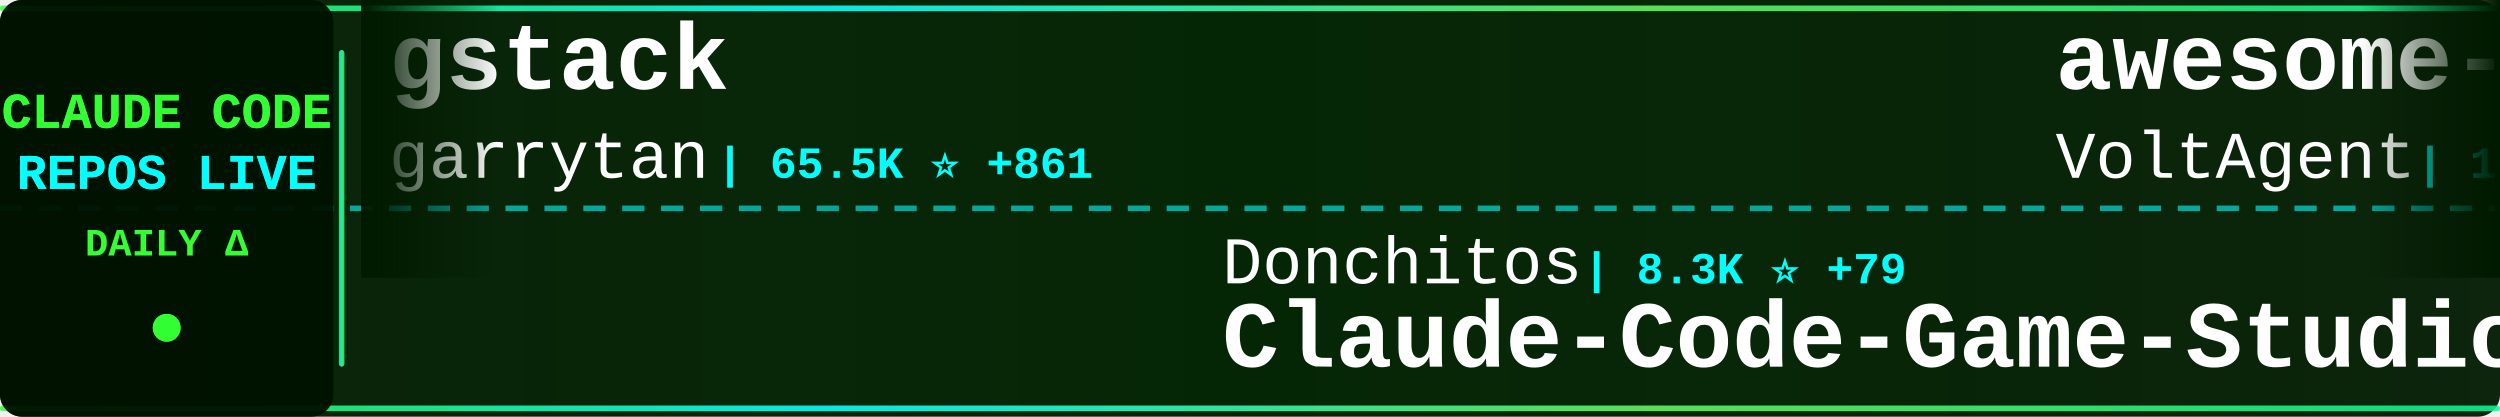
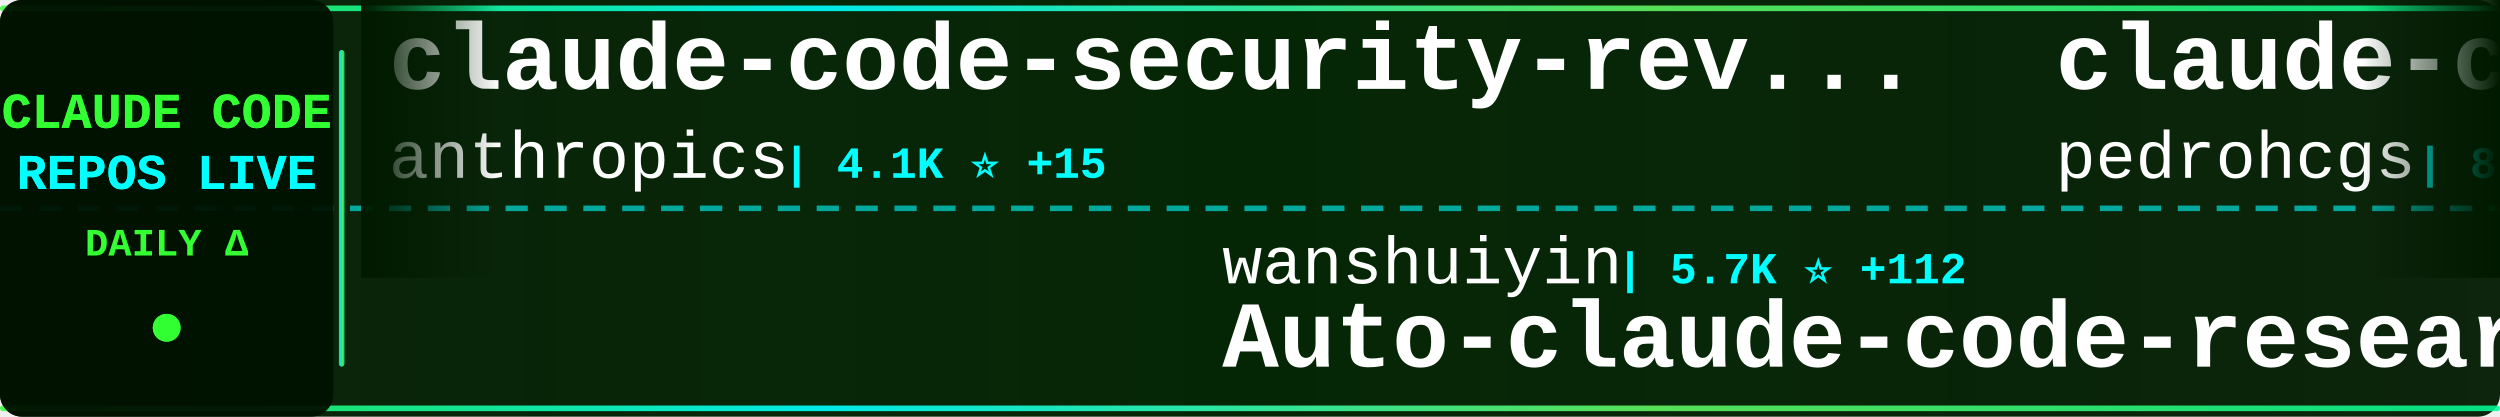
<svg xmlns="http://www.w3.org/2000/svg" width="900" height="150">
  <defs>
    <linearGradient id="tickerBg" x1="0%" y1="0%" x2="100%" y2="0%">
      <stop offset="0%" style="stop-color:#001a00;stop-opacity:0.95" />
      <stop offset="50%" style="stop-color:#002200;stop-opacity:0.98" />
      <stop offset="100%" style="stop-color:#001a00;stop-opacity:0.95" />
    </linearGradient>
    <linearGradient id="borderGrad" x1="0%" y1="0%" x2="100%" y2="0%">
      <stop offset="0%" style="stop-color:#33ff33;stop-opacity:0.85">
        <animate attributeName="stop-opacity" values="0.85;1;0.85" dur="2s" repeatCount="indefinite" />
      </stop>
      <stop offset="33%" style="stop-color:#00ffff;stop-opacity:0.9">
        <animate attributeName="stop-opacity" values="0.9;1;0.9" dur="2.2s" repeatCount="indefinite" />
      </stop>
      <stop offset="66%" style="stop-color:#66ff66;stop-opacity:0.85">
        <animate attributeName="stop-opacity" values="0.85;1;0.85" dur="1.8s" repeatCount="indefinite" />
      </stop>
      <stop offset="100%" style="stop-color:#00ff99;stop-opacity:0.85">
        <animate attributeName="stop-opacity" values="0.85;1;0.85" dur="2s" repeatCount="indefinite" />
      </stop>
    </linearGradient>
    <filter id="textGlow">
      <feGaussianBlur stdDeviation="0.1" result="coloredBlur" />
      <feMerge>
        <feMergeNode in="coloredBlur" />
        <feMergeNode in="SourceGraphic" />
      </feMerge>
    </filter>
    <filter id="metricGlow">
      <feGaussianBlur stdDeviation="0.2" result="coloredBlur" />
      <feMerge>
        <feMergeNode in="coloredBlur" />
        <feMergeNode in="SourceGraphic" />
      </feMerge>
    </filter>
    <linearGradient id="leftFade" x1="0%" y1="0%" x2="100%" y2="0%">
      <stop offset="0%" style="stop-color:#001a00;stop-opacity:1" />
      <stop offset="100%" style="stop-color:#001a00;stop-opacity:0" />
    </linearGradient>
    <linearGradient id="rightFade" x1="0%" y1="0%" x2="100%" y2="0%">
      <stop offset="0%" style="stop-color:#001a00;stop-opacity:0" />
      <stop offset="100%" style="stop-color:#001a00;stop-opacity:1" />
    </linearGradient>
  </defs>
  <rect width="900" height="150" fill="url(#tickerBg)" rx="8" />
  <rect x="0" y="2" width="900" height="2" fill="url(#borderGrad)" rx="1" />
  <rect x="0" y="146" width="900" height="2" fill="url(#borderGrad)" rx="1" />
  <line x1="0" y1="75" x2="900" y2="75" stroke="#00ffff" stroke-width="2" stroke-dasharray="8 6" opacity="0.6" />
  <rect x="0" y="0" width="120" height="150" fill="#001100" opacity="0.95" rx="8" />
  <text x="60" y="46" font-family="'Courier New', monospace" font-size="18" font-weight="bold" fill="#33ff33" text-anchor="middle" filter="url(#textGlow)">
    CLAUDE CODE
  </text>
  <text x="60" y="68" font-family="'Courier New', monospace" font-size="18" font-weight="bold" fill="#00ffff" text-anchor="middle" filter="url(#textGlow)">
    REPOS LIVE
  </text>
  <text x="60" y="92" font-family="'Courier New', monospace" font-size="14" font-weight="bold" fill="#33ff33" text-anchor="middle">
    DAILY Δ
  </text>
  <circle cx="60" cy="118" r="5" fill="#33ff33" filter="url(#metricGlow)">
    <animate attributeName="r" values="4;6;4" dur="1.5s" repeatCount="indefinite" />
    <animate attributeName="opacity" values="0.6;1;0.6" dur="1.5s" repeatCount="indefinite" />
  </circle>
  <rect x="122" y="18" width="2" height="114" fill="url(#borderGrad)" rx="1" />
  <clipPath id="tickerClip">
    <rect x="130" y="0" width="770" height="150" />
  </clipPath>
  <g clip-path="url(#tickerClip)">
    <g id="tickerItems">
      <animateTransform attributeName="transform" attributeType="XML" type="translate" from="0 0" to="-3000 0" dur="54s" repeatCount="indefinite" />
      <g transform="translate(0, 0)">
-         <text x="140" y="32" font-family="'Courier New', monospace" font-size="34" font-weight="bold" fill="#ffffff">gstack</text>
-         <text x="140" y="64" font-family="'Courier New', monospace" font-size="24" font-weight="normal" fill="#ffffff" opacity="1.0">garrytan</text>
-         <text x="258" y="64" font-family="'Courier New', monospace" font-size="16" font-weight="bold" fill="#00ffff"> | 65.5K ⭐ +861</text>
+         <text x="140" y="32" font-family="'Courier New', monospace" font-size="34" font-weight="bold" fill="#ffffff">claude-code-security-rev...</text>
+         <text x="140" y="64" font-family="'Courier New', monospace" font-size="24" font-weight="normal" fill="#ffffff" opacity="1.0">anthropics</text>
+         <text x="282" y="64" font-family="'Courier New', monospace" font-size="16" font-weight="bold" fill="#00ffff"> | 4.1K ⭐ +15</text>
      </g>
      <g transform="translate(300, 0)">
-         <text x="140" y="102" font-family="'Courier New', monospace" font-size="24" font-weight="normal" fill="#ffffff" opacity="1.0">Donchitos</text>
-         <text x="270" y="102" font-family="'Courier New', monospace" font-size="16" font-weight="bold" fill="#00ffff"> | 8.3K ⭐ +79</text>
-         <text x="140" y="132" font-family="'Courier New', monospace" font-size="34" font-weight="bold" fill="#ffffff">Claude-Code-Game-Studios</text>
+         <text x="140" y="102" font-family="'Courier New', monospace" font-size="24" font-weight="normal" fill="#ffffff" opacity="1.0">wanshuiyin</text>
+         <text x="282" y="102" font-family="'Courier New', monospace" font-size="16" font-weight="bold" fill="#00ffff"> | 5.7K ⭐ +112</text>
+         <text x="140" y="132" font-family="'Courier New', monospace" font-size="34" font-weight="bold" fill="#ffffff">Auto-claude-code-researc...</text>
      </g>
      <g transform="translate(600, 0)">
-         <text x="140" y="32" font-family="'Courier New', monospace" font-size="34" font-weight="bold" fill="#ffffff">awesome-claude-code-suba...</text>
-         <text x="140" y="64" font-family="'Courier New', monospace" font-size="24" font-weight="normal" fill="#ffffff" opacity="1.0">VoltAgent</text>
-         <text x="270" y="64" font-family="'Courier New', monospace" font-size="16" font-weight="bold" fill="#00ffff"> | 16.5K ⭐ +151</text>
+         <text x="140" y="32" font-family="'Courier New', monospace" font-size="34" font-weight="bold" fill="#ffffff">claude-code-my-workflow</text>
+         <text x="140" y="64" font-family="'Courier New', monospace" font-size="24" font-weight="normal" fill="#ffffff" opacity="1.0">pedrohcgs</text>
+         <text x="270" y="64" font-family="'Courier New', monospace" font-size="16" font-weight="bold" fill="#00ffff"> | 851 ⭐ +5</text>
      </g>
      <g transform="translate(900, 0)">
-         <text x="140" y="102" font-family="'Courier New', monospace" font-size="24" font-weight="normal" fill="#ffffff" opacity="1.0">hangsman</text>
-         <text x="258" y="102" font-family="'Courier New', monospace" font-size="16" font-weight="bold" fill="#00ffff"> | 732 ⭐ +5</text>
-         <text x="140" y="132" font-family="'Courier New', monospace" font-size="34" font-weight="bold" fill="#ffffff">claude-code-source</text>
+         <text x="140" y="102" font-family="'Courier New', monospace" font-size="24" font-weight="normal" fill="#ffffff" opacity="1.0">centminmod</text>
+         <text x="282" y="102" font-family="'Courier New', monospace" font-size="16" font-weight="bold" fill="#00ffff"> | 2.2K ⭐ +4</text>
+         <text x="140" y="132" font-family="'Courier New', monospace" font-size="34" font-weight="bold" fill="#ffffff">my-claude-code-setup</text>
      </g>
      <g transform="translate(1200, 0)">
-         <text x="140" y="32" font-family="'Courier New', monospace" font-size="34" font-weight="bold" fill="#ffffff">claude-task-master</text>
-         <text x="140" y="64" font-family="'Courier New', monospace" font-size="24" font-weight="normal" fill="#ffffff" opacity="1.0">eyaltoledano</text>
-         <text x="306" y="64" font-family="'Courier New', monospace" font-size="16" font-weight="bold" fill="#00ffff"> | 26.4K ⭐ +22</text>
+         <text x="140" y="32" font-family="'Courier New', monospace" font-size="34" font-weight="bold" fill="#ffffff">claude-skills</text>
+         <text x="140" y="64" font-family="'Courier New', monospace" font-size="24" font-weight="normal" fill="#ffffff" opacity="1.0">alirezarezvani</text>
+         <text x="330" y="64" font-family="'Courier New', monospace" font-size="16" font-weight="bold" fill="#00ffff"> | 9.8K ⭐ +205</text>
      </g>
      <g transform="translate(1500, 0)">
-         <text x="140" y="102" font-family="'Courier New', monospace" font-size="24" font-weight="normal" fill="#ffffff" opacity="1.0">anthropics</text>
-         <text x="282" y="102" font-family="'Courier New', monospace" font-size="16" font-weight="bold" fill="#00ffff"> | 16.2K ⭐ +99</text>
-         <text x="140" y="132" font-family="'Courier New', monospace" font-size="34" font-weight="bold" fill="#ffffff">claude-plugins-official</text>
+         <text x="140" y="102" font-family="'Courier New', monospace" font-size="24" font-weight="normal" fill="#ffffff" opacity="1.0">qwibitai</text>
+         <text x="258" y="102" font-family="'Courier New', monospace" font-size="16" font-weight="bold" fill="#00ffff"> | 26.7K ⭐ +136</text>
+         <text x="140" y="132" font-family="'Courier New', monospace" font-size="34" font-weight="bold" fill="#ffffff">nanoclaw</text>
      </g>
      <g transform="translate(1800, 0)">
-         <text x="140" y="32" font-family="'Courier New', monospace" font-size="34" font-weight="bold" fill="#ffffff">skills</text>
-         <text x="140" y="64" font-family="'Courier New', monospace" font-size="24" font-weight="normal" fill="#ffffff" opacity="1.0">anthropics</text>
-         <text x="282" y="64" font-family="'Courier New', monospace" font-size="16" font-weight="bold" fill="#00ffff"> | 111.6K ⭐ +617</text>
+         <text x="140" y="32" font-family="'Courier New', monospace" font-size="34" font-weight="bold" fill="#ffffff">claude-code-system-promp...</text>
+         <text x="140" y="64" font-family="'Courier New', monospace" font-size="24" font-weight="normal" fill="#ffffff" opacity="1.0">Piebald-AI</text>
+         <text x="282" y="64" font-family="'Courier New', monospace" font-size="16" font-weight="bold" fill="#00ffff"> | 8.4K ⭐ +73</text>
      </g>
      <g transform="translate(2100, 0)">
-         <text x="140" y="102" font-family="'Courier New', monospace" font-size="24" font-weight="normal" fill="#ffffff" opacity="1.0">alirezarezvani</text>
-         <text x="330" y="102" font-family="'Courier New', monospace" font-size="16" font-weight="bold" fill="#00ffff"> | 9.8K ⭐ +192</text>
-         <text x="140" y="132" font-family="'Courier New', monospace" font-size="34" font-weight="bold" fill="#ffffff">claude-skills</text>
+         <text x="140" y="102" font-family="'Courier New', monospace" font-size="24" font-weight="normal" fill="#ffffff" opacity="1.0">router-for-me</text>
+         <text x="318" y="102" font-family="'Courier New', monospace" font-size="16" font-weight="bold" fill="#00ffff"> | 23.7K ⭐ +266</text>
+         <text x="140" y="132" font-family="'Courier New', monospace" font-size="34" font-weight="bold" fill="#ffffff">CLIProxyAPI</text>
      </g>
      <g transform="translate(2400, 0)">
-         <text x="140" y="32" font-family="'Courier New', monospace" font-size="34" font-weight="bold" fill="#ffffff">Open-ClaudeCode</text>
-         <text x="140" y="64" font-family="'Courier New', monospace" font-size="24" font-weight="normal" fill="#ffffff" opacity="1.0">LING71671</text>
-         <text x="270" y="64" font-family="'Courier New', monospace" font-size="16" font-weight="bold" fill="#00ffff"> | 662 ⭐ +25</text>
+         <text x="140" y="32" font-family="'Courier New', monospace" font-size="34" font-weight="bold" fill="#ffffff">claude-code</text>
+         <text x="140" y="64" font-family="'Courier New', monospace" font-size="24" font-weight="normal" fill="#ffffff" opacity="1.0">VineeTagarwaL-code</text>
+         <text x="378" y="64" font-family="'Courier New', monospace" font-size="16" font-weight="bold" fill="#00ffff"> | 259 ⭐ +1</text>
      </g>
      <g transform="translate(2700, 0)">
-         <text x="140" y="102" font-family="'Courier New', monospace" font-size="24" font-weight="normal" fill="#ffffff" opacity="1.0">bfly123</text>
-         <text x="246" y="102" font-family="'Courier New', monospace" font-size="16" font-weight="bold" fill="#00ffff"> | 2.1K ⭐ +18</text>
-         <text x="140" y="132" font-family="'Courier New', monospace" font-size="34" font-weight="bold" fill="#ffffff">claude_code_bridge</text>
+         <text x="140" y="102" font-family="'Courier New', monospace" font-size="24" font-weight="normal" fill="#ffffff" opacity="1.0">anthropics</text>
+         <text x="282" y="102" font-family="'Courier New', monospace" font-size="16" font-weight="bold" fill="#00ffff"> | 6.9K ⭐ +25</text>
+         <text x="140" y="132" font-family="'Courier New', monospace" font-size="34" font-weight="bold" fill="#ffffff">claude-code-action</text>
      </g>
      <g transform="translate(3000, 0)">
-         <text x="140" y="32" font-family="'Courier New', monospace" font-size="34" font-weight="bold" fill="#ffffff">gstack</text>
-         <text x="140" y="64" font-family="'Courier New', monospace" font-size="24" font-weight="normal" fill="#ffffff" opacity="1.0">garrytan</text>
-         <text x="258" y="64" font-family="'Courier New', monospace" font-size="16" font-weight="bold" fill="#00ffff"> | 65.5K ⭐ +861</text>
+         <text x="140" y="32" font-family="'Courier New', monospace" font-size="34" font-weight="bold" fill="#ffffff">claude-code-security-rev...</text>
+         <text x="140" y="64" font-family="'Courier New', monospace" font-size="24" font-weight="normal" fill="#ffffff" opacity="1.0">anthropics</text>
+         <text x="282" y="64" font-family="'Courier New', monospace" font-size="16" font-weight="bold" fill="#00ffff"> | 4.1K ⭐ +15</text>
      </g>
      <g transform="translate(3300, 0)">
-         <text x="140" y="102" font-family="'Courier New', monospace" font-size="24" font-weight="normal" fill="#ffffff" opacity="1.0">Donchitos</text>
-         <text x="270" y="102" font-family="'Courier New', monospace" font-size="16" font-weight="bold" fill="#00ffff"> | 8.3K ⭐ +79</text>
-         <text x="140" y="132" font-family="'Courier New', monospace" font-size="34" font-weight="bold" fill="#ffffff">Claude-Code-Game-Studios</text>
+         <text x="140" y="102" font-family="'Courier New', monospace" font-size="24" font-weight="normal" fill="#ffffff" opacity="1.0">wanshuiyin</text>
+         <text x="282" y="102" font-family="'Courier New', monospace" font-size="16" font-weight="bold" fill="#00ffff"> | 5.7K ⭐ +112</text>
+         <text x="140" y="132" font-family="'Courier New', monospace" font-size="34" font-weight="bold" fill="#ffffff">Auto-claude-code-researc...</text>
      </g>
      <g transform="translate(3600, 0)">
-         <text x="140" y="32" font-family="'Courier New', monospace" font-size="34" font-weight="bold" fill="#ffffff">awesome-claude-code-suba...</text>
-         <text x="140" y="64" font-family="'Courier New', monospace" font-size="24" font-weight="normal" fill="#ffffff" opacity="1.0">VoltAgent</text>
-         <text x="270" y="64" font-family="'Courier New', monospace" font-size="16" font-weight="bold" fill="#00ffff"> | 16.5K ⭐ +151</text>
+         <text x="140" y="32" font-family="'Courier New', monospace" font-size="34" font-weight="bold" fill="#ffffff">claude-code-my-workflow</text>
+         <text x="140" y="64" font-family="'Courier New', monospace" font-size="24" font-weight="normal" fill="#ffffff" opacity="1.0">pedrohcgs</text>
+         <text x="270" y="64" font-family="'Courier New', monospace" font-size="16" font-weight="bold" fill="#00ffff"> | 851 ⭐ +5</text>
      </g>
      <g transform="translate(3900, 0)">
-         <text x="140" y="102" font-family="'Courier New', monospace" font-size="24" font-weight="normal" fill="#ffffff" opacity="1.0">hangsman</text>
-         <text x="258" y="102" font-family="'Courier New', monospace" font-size="16" font-weight="bold" fill="#00ffff"> | 732 ⭐ +5</text>
-         <text x="140" y="132" font-family="'Courier New', monospace" font-size="34" font-weight="bold" fill="#ffffff">claude-code-source</text>
+         <text x="140" y="102" font-family="'Courier New', monospace" font-size="24" font-weight="normal" fill="#ffffff" opacity="1.0">centminmod</text>
+         <text x="282" y="102" font-family="'Courier New', monospace" font-size="16" font-weight="bold" fill="#00ffff"> | 2.2K ⭐ +4</text>
+         <text x="140" y="132" font-family="'Courier New', monospace" font-size="34" font-weight="bold" fill="#ffffff">my-claude-code-setup</text>
      </g>
    </g>
  </g>
  <rect x="130" y="0" width="50" height="100" fill="url(#leftFade)" />
  <rect x="850" y="0" width="50" height="100" fill="url(#rightFade)" />
</svg>
